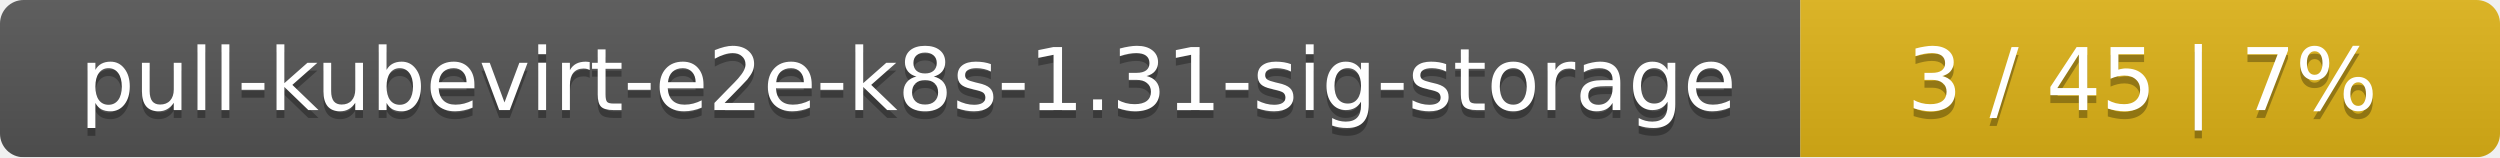
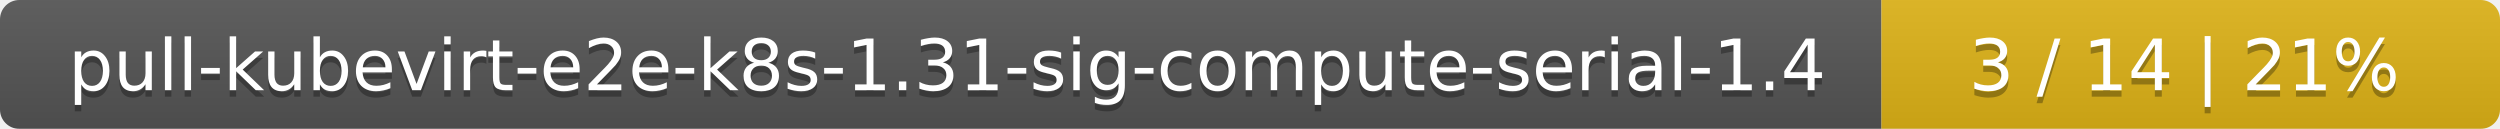
- <svg xmlns="http://www.w3.org/2000/svg" width="318" height="20">
+ <svg xmlns="http://www.w3.org/2000/svg" width="388" height="20">
  <linearGradient id="smooth" x2="0" y2="100%">
    <stop offset="0" stop-color="#bbb" stop-opacity=".1" />
    <stop offset="1" stop-opacity=".1" />
  </linearGradient>
  <mask id="round">
-     <rect width="318" height="20" rx="3" fill="#fff" />
+     <rect width="388" height="20" rx="3" fill="#fff" />
  </mask>
  <g mask="url(#round)">
-     <rect width="229" height="20" fill="#555" />
-     <rect x="229" width="89" height="20" fill="#dfb317" />
-     <rect width="318" height="20" fill="url(#smooth)" />
+     <rect width="292" height="20" fill="#555" />
+     <rect x="292" width="96" height="20" fill="#dfb317" />
+     <rect width="388" height="20" fill="url(#smooth)" />
  </g>
  <g fill="#fff" text-anchor="middle" font-family="DejaVu Sans,Verdana,Geneva,sans-serif" font-size="11">
-     <text x="115.5" y="15" fill="#010101" fill-opacity=".3">pull-kubevirt-e2e-k8s-1.31-sig-storage</text>
-     <text x="115.5" y="14">pull-kubevirt-e2e-k8s-1.31-sig-storage</text>
-     <text x="272.5" y="15" fill="#010101" fill-opacity=".3">3 / 45    |    7%</text>
-     <text x="272.5" y="14">3 / 45    |    7%</text>
+     <text x="147" y="15" fill="#010101" fill-opacity=".3">pull-kubevirt-e2e-k8s-1.31-sig-compute-serial-1.4</text>
+     <text x="147" y="14">pull-kubevirt-e2e-k8s-1.31-sig-compute-serial-1.4</text>
+     <text x="339" y="15" fill="#010101" fill-opacity=".3">3 / 14    |    21%</text>
+     <text x="339" y="14">3 / 14    |    21%</text>
  </g>
</svg>
